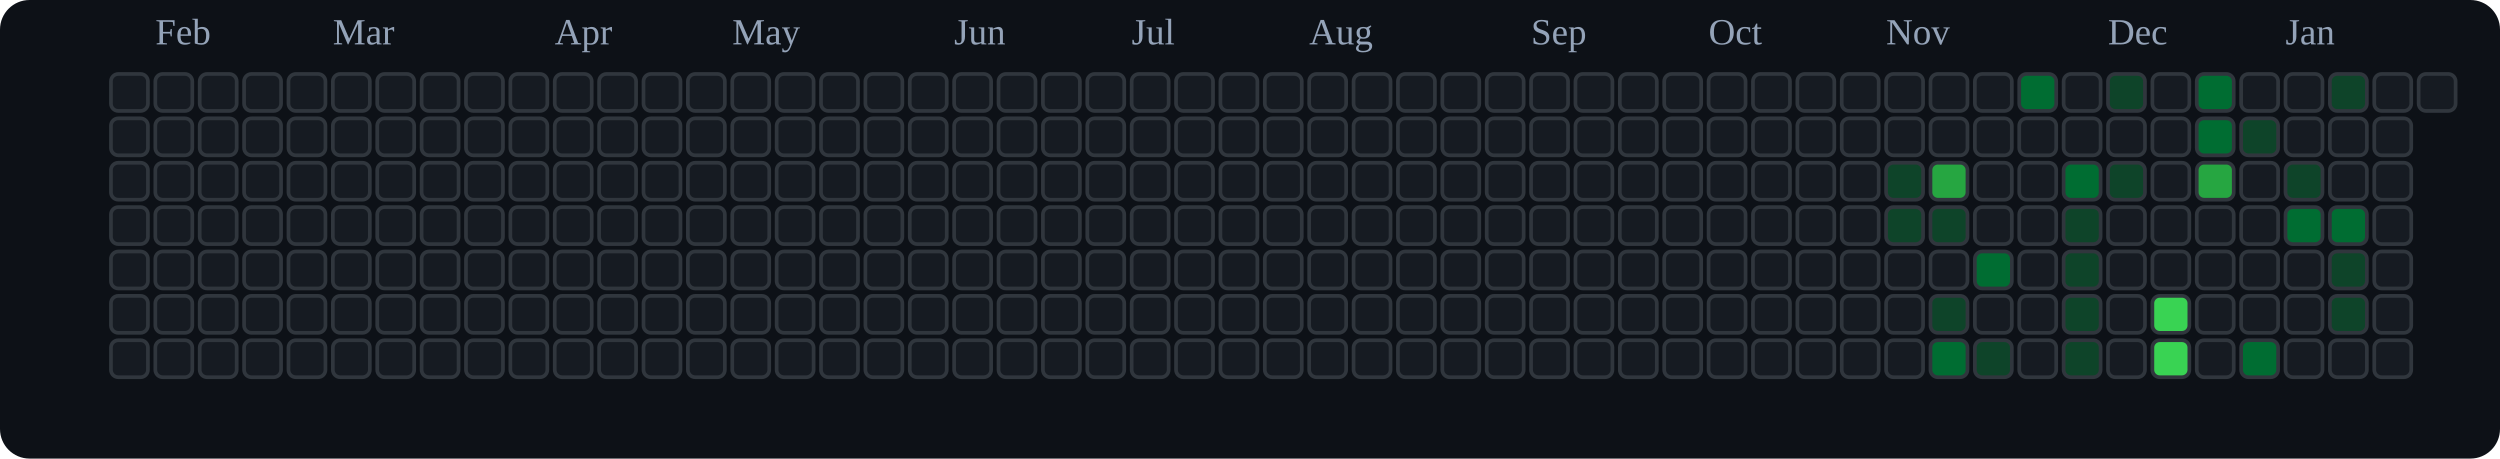
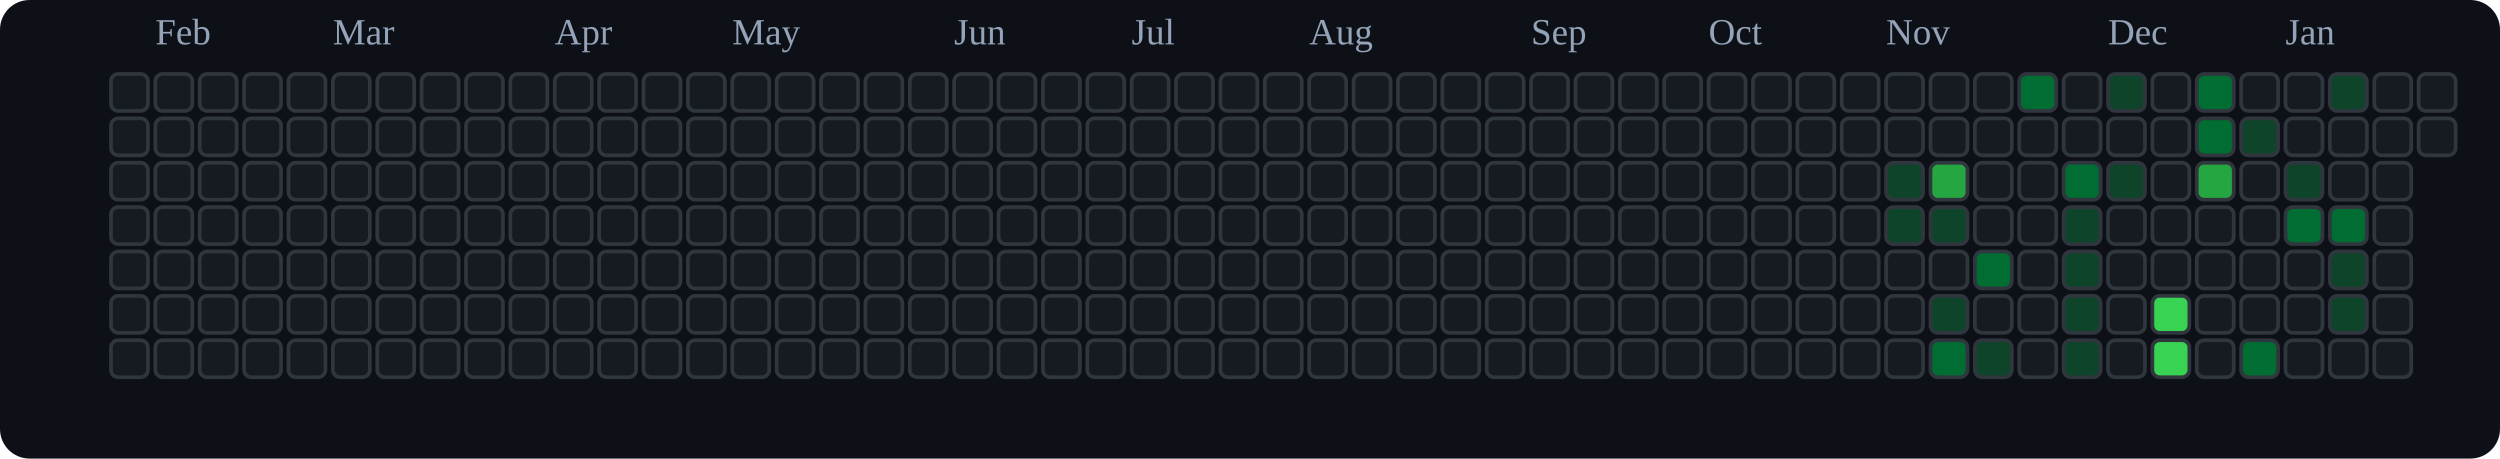
<svg xmlns="http://www.w3.org/2000/svg" viewBox="0 0 676 124" role="img" aria-label="tranhohoangvu Contributions (Dark)">
  <rect x="0" y="0" width="676" height="124" fill="#0d1117" rx="8" ry="8" />
  <text x="42" y="12" font-size="10" fill="#94a3b8">Feb</text>
  <text x="90" y="12" font-size="10" fill="#94a3b8">Mar</text>
  <text x="150" y="12" font-size="10" fill="#94a3b8">Apr</text>
  <text x="198" y="12" font-size="10" fill="#94a3b8">May</text>
  <text x="258" y="12" font-size="10" fill="#94a3b8">Jun</text>
  <text x="306" y="12" font-size="10" fill="#94a3b8">Jul</text>
  <text x="354" y="12" font-size="10" fill="#94a3b8">Aug</text>
  <text x="414" y="12" font-size="10" fill="#94a3b8">Sep</text>
  <text x="462" y="12" font-size="10" fill="#94a3b8">Oct</text>
  <text x="510" y="12" font-size="10" fill="#94a3b8">Nov</text>
  <text x="570" y="12" font-size="10" fill="#94a3b8">Dec</text>
  <text x="618" y="12" font-size="10" fill="#94a3b8">Jan</text>
  <rect x="30" y="20" width="10" height="10" rx="2" ry="2" fill="#161b22" stroke="#30363d" stroke-width="1" />
  <rect x="30" y="32" width="10" height="10" rx="2" ry="2" fill="#161b22" stroke="#30363d" stroke-width="1" />
  <rect x="30" y="44" width="10" height="10" rx="2" ry="2" fill="#161b22" stroke="#30363d" stroke-width="1" />
  <rect x="30" y="56" width="10" height="10" rx="2" ry="2" fill="#161b22" stroke="#30363d" stroke-width="1" />
  <rect x="30" y="68" width="10" height="10" rx="2" ry="2" fill="#161b22" stroke="#30363d" stroke-width="1" />
  <rect x="30" y="80" width="10" height="10" rx="2" ry="2" fill="#161b22" stroke="#30363d" stroke-width="1" />
  <rect x="30" y="92" width="10" height="10" rx="2" ry="2" fill="#161b22" stroke="#30363d" stroke-width="1" />
  <rect x="42" y="20" width="10" height="10" rx="2" ry="2" fill="#161b22" stroke="#30363d" stroke-width="1" />
  <rect x="42" y="32" width="10" height="10" rx="2" ry="2" fill="#161b22" stroke="#30363d" stroke-width="1" />
  <rect x="42" y="44" width="10" height="10" rx="2" ry="2" fill="#161b22" stroke="#30363d" stroke-width="1" />
  <rect x="42" y="56" width="10" height="10" rx="2" ry="2" fill="#161b22" stroke="#30363d" stroke-width="1" />
  <rect x="42" y="68" width="10" height="10" rx="2" ry="2" fill="#161b22" stroke="#30363d" stroke-width="1" />
  <rect x="42" y="80" width="10" height="10" rx="2" ry="2" fill="#161b22" stroke="#30363d" stroke-width="1" />
  <rect x="42" y="92" width="10" height="10" rx="2" ry="2" fill="#161b22" stroke="#30363d" stroke-width="1" />
  <rect x="54" y="20" width="10" height="10" rx="2" ry="2" fill="#161b22" stroke="#30363d" stroke-width="1" />
  <rect x="54" y="32" width="10" height="10" rx="2" ry="2" fill="#161b22" stroke="#30363d" stroke-width="1" />
  <rect x="54" y="44" width="10" height="10" rx="2" ry="2" fill="#161b22" stroke="#30363d" stroke-width="1" />
  <rect x="54" y="56" width="10" height="10" rx="2" ry="2" fill="#161b22" stroke="#30363d" stroke-width="1" />
  <rect x="54" y="68" width="10" height="10" rx="2" ry="2" fill="#161b22" stroke="#30363d" stroke-width="1" />
  <rect x="54" y="80" width="10" height="10" rx="2" ry="2" fill="#161b22" stroke="#30363d" stroke-width="1" />
  <rect x="54" y="92" width="10" height="10" rx="2" ry="2" fill="#161b22" stroke="#30363d" stroke-width="1" />
  <rect x="66" y="20" width="10" height="10" rx="2" ry="2" fill="#161b22" stroke="#30363d" stroke-width="1" />
  <rect x="66" y="32" width="10" height="10" rx="2" ry="2" fill="#161b22" stroke="#30363d" stroke-width="1" />
  <rect x="66" y="44" width="10" height="10" rx="2" ry="2" fill="#161b22" stroke="#30363d" stroke-width="1" />
  <rect x="66" y="56" width="10" height="10" rx="2" ry="2" fill="#161b22" stroke="#30363d" stroke-width="1" />
  <rect x="66" y="68" width="10" height="10" rx="2" ry="2" fill="#161b22" stroke="#30363d" stroke-width="1" />
  <rect x="66" y="80" width="10" height="10" rx="2" ry="2" fill="#161b22" stroke="#30363d" stroke-width="1" />
  <rect x="66" y="92" width="10" height="10" rx="2" ry="2" fill="#161b22" stroke="#30363d" stroke-width="1" />
  <rect x="78" y="20" width="10" height="10" rx="2" ry="2" fill="#161b22" stroke="#30363d" stroke-width="1" />
  <rect x="78" y="32" width="10" height="10" rx="2" ry="2" fill="#161b22" stroke="#30363d" stroke-width="1" />
  <rect x="78" y="44" width="10" height="10" rx="2" ry="2" fill="#161b22" stroke="#30363d" stroke-width="1" />
  <rect x="78" y="56" width="10" height="10" rx="2" ry="2" fill="#161b22" stroke="#30363d" stroke-width="1" />
  <rect x="78" y="68" width="10" height="10" rx="2" ry="2" fill="#161b22" stroke="#30363d" stroke-width="1" />
  <rect x="78" y="80" width="10" height="10" rx="2" ry="2" fill="#161b22" stroke="#30363d" stroke-width="1" />
  <rect x="78" y="92" width="10" height="10" rx="2" ry="2" fill="#161b22" stroke="#30363d" stroke-width="1" />
  <rect x="90" y="20" width="10" height="10" rx="2" ry="2" fill="#161b22" stroke="#30363d" stroke-width="1" />
  <rect x="90" y="32" width="10" height="10" rx="2" ry="2" fill="#161b22" stroke="#30363d" stroke-width="1" />
  <rect x="90" y="44" width="10" height="10" rx="2" ry="2" fill="#161b22" stroke="#30363d" stroke-width="1" />
  <rect x="90" y="56" width="10" height="10" rx="2" ry="2" fill="#161b22" stroke="#30363d" stroke-width="1" />
  <rect x="90" y="68" width="10" height="10" rx="2" ry="2" fill="#161b22" stroke="#30363d" stroke-width="1" />
  <rect x="90" y="80" width="10" height="10" rx="2" ry="2" fill="#161b22" stroke="#30363d" stroke-width="1" />
  <rect x="90" y="92" width="10" height="10" rx="2" ry="2" fill="#161b22" stroke="#30363d" stroke-width="1" />
  <rect x="102" y="20" width="10" height="10" rx="2" ry="2" fill="#161b22" stroke="#30363d" stroke-width="1" />
  <rect x="102" y="32" width="10" height="10" rx="2" ry="2" fill="#161b22" stroke="#30363d" stroke-width="1" />
  <rect x="102" y="44" width="10" height="10" rx="2" ry="2" fill="#161b22" stroke="#30363d" stroke-width="1" />
  <rect x="102" y="56" width="10" height="10" rx="2" ry="2" fill="#161b22" stroke="#30363d" stroke-width="1" />
  <rect x="102" y="68" width="10" height="10" rx="2" ry="2" fill="#161b22" stroke="#30363d" stroke-width="1" />
  <rect x="102" y="80" width="10" height="10" rx="2" ry="2" fill="#161b22" stroke="#30363d" stroke-width="1" />
  <rect x="102" y="92" width="10" height="10" rx="2" ry="2" fill="#161b22" stroke="#30363d" stroke-width="1" />
  <rect x="114" y="20" width="10" height="10" rx="2" ry="2" fill="#161b22" stroke="#30363d" stroke-width="1" />
  <rect x="114" y="32" width="10" height="10" rx="2" ry="2" fill="#161b22" stroke="#30363d" stroke-width="1" />
  <rect x="114" y="44" width="10" height="10" rx="2" ry="2" fill="#161b22" stroke="#30363d" stroke-width="1" />
  <rect x="114" y="56" width="10" height="10" rx="2" ry="2" fill="#161b22" stroke="#30363d" stroke-width="1" />
  <rect x="114" y="68" width="10" height="10" rx="2" ry="2" fill="#161b22" stroke="#30363d" stroke-width="1" />
  <rect x="114" y="80" width="10" height="10" rx="2" ry="2" fill="#161b22" stroke="#30363d" stroke-width="1" />
  <rect x="114" y="92" width="10" height="10" rx="2" ry="2" fill="#161b22" stroke="#30363d" stroke-width="1" />
  <rect x="126" y="20" width="10" height="10" rx="2" ry="2" fill="#161b22" stroke="#30363d" stroke-width="1" />
  <rect x="126" y="32" width="10" height="10" rx="2" ry="2" fill="#161b22" stroke="#30363d" stroke-width="1" />
  <rect x="126" y="44" width="10" height="10" rx="2" ry="2" fill="#161b22" stroke="#30363d" stroke-width="1" />
  <rect x="126" y="56" width="10" height="10" rx="2" ry="2" fill="#161b22" stroke="#30363d" stroke-width="1" />
  <rect x="126" y="68" width="10" height="10" rx="2" ry="2" fill="#161b22" stroke="#30363d" stroke-width="1" />
  <rect x="126" y="80" width="10" height="10" rx="2" ry="2" fill="#161b22" stroke="#30363d" stroke-width="1" />
  <rect x="126" y="92" width="10" height="10" rx="2" ry="2" fill="#161b22" stroke="#30363d" stroke-width="1" />
  <rect x="138" y="20" width="10" height="10" rx="2" ry="2" fill="#161b22" stroke="#30363d" stroke-width="1" />
  <rect x="138" y="32" width="10" height="10" rx="2" ry="2" fill="#161b22" stroke="#30363d" stroke-width="1" />
  <rect x="138" y="44" width="10" height="10" rx="2" ry="2" fill="#161b22" stroke="#30363d" stroke-width="1" />
  <rect x="138" y="56" width="10" height="10" rx="2" ry="2" fill="#161b22" stroke="#30363d" stroke-width="1" />
  <rect x="138" y="68" width="10" height="10" rx="2" ry="2" fill="#161b22" stroke="#30363d" stroke-width="1" />
  <rect x="138" y="80" width="10" height="10" rx="2" ry="2" fill="#161b22" stroke="#30363d" stroke-width="1" />
  <rect x="138" y="92" width="10" height="10" rx="2" ry="2" fill="#161b22" stroke="#30363d" stroke-width="1" />
  <rect x="150" y="20" width="10" height="10" rx="2" ry="2" fill="#161b22" stroke="#30363d" stroke-width="1" />
  <rect x="150" y="32" width="10" height="10" rx="2" ry="2" fill="#161b22" stroke="#30363d" stroke-width="1" />
  <rect x="150" y="44" width="10" height="10" rx="2" ry="2" fill="#161b22" stroke="#30363d" stroke-width="1" />
  <rect x="150" y="56" width="10" height="10" rx="2" ry="2" fill="#161b22" stroke="#30363d" stroke-width="1" />
  <rect x="150" y="68" width="10" height="10" rx="2" ry="2" fill="#161b22" stroke="#30363d" stroke-width="1" />
  <rect x="150" y="80" width="10" height="10" rx="2" ry="2" fill="#161b22" stroke="#30363d" stroke-width="1" />
  <rect x="150" y="92" width="10" height="10" rx="2" ry="2" fill="#161b22" stroke="#30363d" stroke-width="1" />
  <rect x="162" y="20" width="10" height="10" rx="2" ry="2" fill="#161b22" stroke="#30363d" stroke-width="1" />
  <rect x="162" y="32" width="10" height="10" rx="2" ry="2" fill="#161b22" stroke="#30363d" stroke-width="1" />
  <rect x="162" y="44" width="10" height="10" rx="2" ry="2" fill="#161b22" stroke="#30363d" stroke-width="1" />
  <rect x="162" y="56" width="10" height="10" rx="2" ry="2" fill="#161b22" stroke="#30363d" stroke-width="1" />
  <rect x="162" y="68" width="10" height="10" rx="2" ry="2" fill="#161b22" stroke="#30363d" stroke-width="1" />
  <rect x="162" y="80" width="10" height="10" rx="2" ry="2" fill="#161b22" stroke="#30363d" stroke-width="1" />
  <rect x="162" y="92" width="10" height="10" rx="2" ry="2" fill="#161b22" stroke="#30363d" stroke-width="1" />
  <rect x="174" y="20" width="10" height="10" rx="2" ry="2" fill="#161b22" stroke="#30363d" stroke-width="1" />
  <rect x="174" y="32" width="10" height="10" rx="2" ry="2" fill="#161b22" stroke="#30363d" stroke-width="1" />
  <rect x="174" y="44" width="10" height="10" rx="2" ry="2" fill="#161b22" stroke="#30363d" stroke-width="1" />
  <rect x="174" y="56" width="10" height="10" rx="2" ry="2" fill="#161b22" stroke="#30363d" stroke-width="1" />
  <rect x="174" y="68" width="10" height="10" rx="2" ry="2" fill="#161b22" stroke="#30363d" stroke-width="1" />
  <rect x="174" y="80" width="10" height="10" rx="2" ry="2" fill="#161b22" stroke="#30363d" stroke-width="1" />
  <rect x="174" y="92" width="10" height="10" rx="2" ry="2" fill="#161b22" stroke="#30363d" stroke-width="1" />
  <rect x="186" y="20" width="10" height="10" rx="2" ry="2" fill="#161b22" stroke="#30363d" stroke-width="1" />
  <rect x="186" y="32" width="10" height="10" rx="2" ry="2" fill="#161b22" stroke="#30363d" stroke-width="1" />
  <rect x="186" y="44" width="10" height="10" rx="2" ry="2" fill="#161b22" stroke="#30363d" stroke-width="1" />
  <rect x="186" y="56" width="10" height="10" rx="2" ry="2" fill="#161b22" stroke="#30363d" stroke-width="1" />
  <rect x="186" y="68" width="10" height="10" rx="2" ry="2" fill="#161b22" stroke="#30363d" stroke-width="1" />
  <rect x="186" y="80" width="10" height="10" rx="2" ry="2" fill="#161b22" stroke="#30363d" stroke-width="1" />
  <rect x="186" y="92" width="10" height="10" rx="2" ry="2" fill="#161b22" stroke="#30363d" stroke-width="1" />
  <rect x="198" y="20" width="10" height="10" rx="2" ry="2" fill="#161b22" stroke="#30363d" stroke-width="1" />
  <rect x="198" y="32" width="10" height="10" rx="2" ry="2" fill="#161b22" stroke="#30363d" stroke-width="1" />
  <rect x="198" y="44" width="10" height="10" rx="2" ry="2" fill="#161b22" stroke="#30363d" stroke-width="1" />
  <rect x="198" y="56" width="10" height="10" rx="2" ry="2" fill="#161b22" stroke="#30363d" stroke-width="1" />
  <rect x="198" y="68" width="10" height="10" rx="2" ry="2" fill="#161b22" stroke="#30363d" stroke-width="1" />
  <rect x="198" y="80" width="10" height="10" rx="2" ry="2" fill="#161b22" stroke="#30363d" stroke-width="1" />
  <rect x="198" y="92" width="10" height="10" rx="2" ry="2" fill="#161b22" stroke="#30363d" stroke-width="1" />
  <rect x="210" y="20" width="10" height="10" rx="2" ry="2" fill="#161b22" stroke="#30363d" stroke-width="1" />
  <rect x="210" y="32" width="10" height="10" rx="2" ry="2" fill="#161b22" stroke="#30363d" stroke-width="1" />
  <rect x="210" y="44" width="10" height="10" rx="2" ry="2" fill="#161b22" stroke="#30363d" stroke-width="1" />
  <rect x="210" y="56" width="10" height="10" rx="2" ry="2" fill="#161b22" stroke="#30363d" stroke-width="1" />
  <rect x="210" y="68" width="10" height="10" rx="2" ry="2" fill="#161b22" stroke="#30363d" stroke-width="1" />
  <rect x="210" y="80" width="10" height="10" rx="2" ry="2" fill="#161b22" stroke="#30363d" stroke-width="1" />
  <rect x="210" y="92" width="10" height="10" rx="2" ry="2" fill="#161b22" stroke="#30363d" stroke-width="1" />
  <rect x="222" y="20" width="10" height="10" rx="2" ry="2" fill="#161b22" stroke="#30363d" stroke-width="1" />
  <rect x="222" y="32" width="10" height="10" rx="2" ry="2" fill="#161b22" stroke="#30363d" stroke-width="1" />
  <rect x="222" y="44" width="10" height="10" rx="2" ry="2" fill="#161b22" stroke="#30363d" stroke-width="1" />
  <rect x="222" y="56" width="10" height="10" rx="2" ry="2" fill="#161b22" stroke="#30363d" stroke-width="1" />
  <rect x="222" y="68" width="10" height="10" rx="2" ry="2" fill="#161b22" stroke="#30363d" stroke-width="1" />
  <rect x="222" y="80" width="10" height="10" rx="2" ry="2" fill="#161b22" stroke="#30363d" stroke-width="1" />
  <rect x="222" y="92" width="10" height="10" rx="2" ry="2" fill="#161b22" stroke="#30363d" stroke-width="1" />
  <rect x="234" y="20" width="10" height="10" rx="2" ry="2" fill="#161b22" stroke="#30363d" stroke-width="1" />
  <rect x="234" y="32" width="10" height="10" rx="2" ry="2" fill="#161b22" stroke="#30363d" stroke-width="1" />
  <rect x="234" y="44" width="10" height="10" rx="2" ry="2" fill="#161b22" stroke="#30363d" stroke-width="1" />
  <rect x="234" y="56" width="10" height="10" rx="2" ry="2" fill="#161b22" stroke="#30363d" stroke-width="1" />
  <rect x="234" y="68" width="10" height="10" rx="2" ry="2" fill="#161b22" stroke="#30363d" stroke-width="1" />
  <rect x="234" y="80" width="10" height="10" rx="2" ry="2" fill="#161b22" stroke="#30363d" stroke-width="1" />
  <rect x="234" y="92" width="10" height="10" rx="2" ry="2" fill="#161b22" stroke="#30363d" stroke-width="1" />
  <rect x="246" y="20" width="10" height="10" rx="2" ry="2" fill="#161b22" stroke="#30363d" stroke-width="1" />
  <rect x="246" y="32" width="10" height="10" rx="2" ry="2" fill="#161b22" stroke="#30363d" stroke-width="1" />
  <rect x="246" y="44" width="10" height="10" rx="2" ry="2" fill="#161b22" stroke="#30363d" stroke-width="1" />
  <rect x="246" y="56" width="10" height="10" rx="2" ry="2" fill="#161b22" stroke="#30363d" stroke-width="1" />
  <rect x="246" y="68" width="10" height="10" rx="2" ry="2" fill="#161b22" stroke="#30363d" stroke-width="1" />
  <rect x="246" y="80" width="10" height="10" rx="2" ry="2" fill="#161b22" stroke="#30363d" stroke-width="1" />
  <rect x="246" y="92" width="10" height="10" rx="2" ry="2" fill="#161b22" stroke="#30363d" stroke-width="1" />
  <rect x="258" y="20" width="10" height="10" rx="2" ry="2" fill="#161b22" stroke="#30363d" stroke-width="1" />
  <rect x="258" y="32" width="10" height="10" rx="2" ry="2" fill="#161b22" stroke="#30363d" stroke-width="1" />
  <rect x="258" y="44" width="10" height="10" rx="2" ry="2" fill="#161b22" stroke="#30363d" stroke-width="1" />
  <rect x="258" y="56" width="10" height="10" rx="2" ry="2" fill="#161b22" stroke="#30363d" stroke-width="1" />
  <rect x="258" y="68" width="10" height="10" rx="2" ry="2" fill="#161b22" stroke="#30363d" stroke-width="1" />
  <rect x="258" y="80" width="10" height="10" rx="2" ry="2" fill="#161b22" stroke="#30363d" stroke-width="1" />
  <rect x="258" y="92" width="10" height="10" rx="2" ry="2" fill="#161b22" stroke="#30363d" stroke-width="1" />
  <rect x="270" y="20" width="10" height="10" rx="2" ry="2" fill="#161b22" stroke="#30363d" stroke-width="1" />
  <rect x="270" y="32" width="10" height="10" rx="2" ry="2" fill="#161b22" stroke="#30363d" stroke-width="1" />
  <rect x="270" y="44" width="10" height="10" rx="2" ry="2" fill="#161b22" stroke="#30363d" stroke-width="1" />
  <rect x="270" y="56" width="10" height="10" rx="2" ry="2" fill="#161b22" stroke="#30363d" stroke-width="1" />
  <rect x="270" y="68" width="10" height="10" rx="2" ry="2" fill="#161b22" stroke="#30363d" stroke-width="1" />
  <rect x="270" y="80" width="10" height="10" rx="2" ry="2" fill="#161b22" stroke="#30363d" stroke-width="1" />
  <rect x="270" y="92" width="10" height="10" rx="2" ry="2" fill="#161b22" stroke="#30363d" stroke-width="1" />
  <rect x="282" y="20" width="10" height="10" rx="2" ry="2" fill="#161b22" stroke="#30363d" stroke-width="1" />
  <rect x="282" y="32" width="10" height="10" rx="2" ry="2" fill="#161b22" stroke="#30363d" stroke-width="1" />
  <rect x="282" y="44" width="10" height="10" rx="2" ry="2" fill="#161b22" stroke="#30363d" stroke-width="1" />
  <rect x="282" y="56" width="10" height="10" rx="2" ry="2" fill="#161b22" stroke="#30363d" stroke-width="1" />
  <rect x="282" y="68" width="10" height="10" rx="2" ry="2" fill="#161b22" stroke="#30363d" stroke-width="1" />
  <rect x="282" y="80" width="10" height="10" rx="2" ry="2" fill="#161b22" stroke="#30363d" stroke-width="1" />
  <rect x="282" y="92" width="10" height="10" rx="2" ry="2" fill="#161b22" stroke="#30363d" stroke-width="1" />
  <rect x="294" y="20" width="10" height="10" rx="2" ry="2" fill="#161b22" stroke="#30363d" stroke-width="1" />
  <rect x="294" y="32" width="10" height="10" rx="2" ry="2" fill="#161b22" stroke="#30363d" stroke-width="1" />
  <rect x="294" y="44" width="10" height="10" rx="2" ry="2" fill="#161b22" stroke="#30363d" stroke-width="1" />
  <rect x="294" y="56" width="10" height="10" rx="2" ry="2" fill="#161b22" stroke="#30363d" stroke-width="1" />
  <rect x="294" y="68" width="10" height="10" rx="2" ry="2" fill="#161b22" stroke="#30363d" stroke-width="1" />
  <rect x="294" y="80" width="10" height="10" rx="2" ry="2" fill="#161b22" stroke="#30363d" stroke-width="1" />
  <rect x="294" y="92" width="10" height="10" rx="2" ry="2" fill="#161b22" stroke="#30363d" stroke-width="1" />
  <rect x="306" y="20" width="10" height="10" rx="2" ry="2" fill="#161b22" stroke="#30363d" stroke-width="1" />
  <rect x="306" y="32" width="10" height="10" rx="2" ry="2" fill="#161b22" stroke="#30363d" stroke-width="1" />
  <rect x="306" y="44" width="10" height="10" rx="2" ry="2" fill="#161b22" stroke="#30363d" stroke-width="1" />
  <rect x="306" y="56" width="10" height="10" rx="2" ry="2" fill="#161b22" stroke="#30363d" stroke-width="1" />
  <rect x="306" y="68" width="10" height="10" rx="2" ry="2" fill="#161b22" stroke="#30363d" stroke-width="1" />
  <rect x="306" y="80" width="10" height="10" rx="2" ry="2" fill="#161b22" stroke="#30363d" stroke-width="1" />
  <rect x="306" y="92" width="10" height="10" rx="2" ry="2" fill="#161b22" stroke="#30363d" stroke-width="1" />
  <rect x="318" y="20" width="10" height="10" rx="2" ry="2" fill="#161b22" stroke="#30363d" stroke-width="1" />
  <rect x="318" y="32" width="10" height="10" rx="2" ry="2" fill="#161b22" stroke="#30363d" stroke-width="1" />
  <rect x="318" y="44" width="10" height="10" rx="2" ry="2" fill="#161b22" stroke="#30363d" stroke-width="1" />
  <rect x="318" y="56" width="10" height="10" rx="2" ry="2" fill="#161b22" stroke="#30363d" stroke-width="1" />
  <rect x="318" y="68" width="10" height="10" rx="2" ry="2" fill="#161b22" stroke="#30363d" stroke-width="1" />
  <rect x="318" y="80" width="10" height="10" rx="2" ry="2" fill="#161b22" stroke="#30363d" stroke-width="1" />
  <rect x="318" y="92" width="10" height="10" rx="2" ry="2" fill="#161b22" stroke="#30363d" stroke-width="1" />
  <rect x="330" y="20" width="10" height="10" rx="2" ry="2" fill="#161b22" stroke="#30363d" stroke-width="1" />
  <rect x="330" y="32" width="10" height="10" rx="2" ry="2" fill="#161b22" stroke="#30363d" stroke-width="1" />
  <rect x="330" y="44" width="10" height="10" rx="2" ry="2" fill="#161b22" stroke="#30363d" stroke-width="1" />
  <rect x="330" y="56" width="10" height="10" rx="2" ry="2" fill="#161b22" stroke="#30363d" stroke-width="1" />
  <rect x="330" y="68" width="10" height="10" rx="2" ry="2" fill="#161b22" stroke="#30363d" stroke-width="1" />
  <rect x="330" y="80" width="10" height="10" rx="2" ry="2" fill="#161b22" stroke="#30363d" stroke-width="1" />
  <rect x="330" y="92" width="10" height="10" rx="2" ry="2" fill="#161b22" stroke="#30363d" stroke-width="1" />
  <rect x="342" y="20" width="10" height="10" rx="2" ry="2" fill="#161b22" stroke="#30363d" stroke-width="1" />
  <rect x="342" y="32" width="10" height="10" rx="2" ry="2" fill="#161b22" stroke="#30363d" stroke-width="1" />
  <rect x="342" y="44" width="10" height="10" rx="2" ry="2" fill="#161b22" stroke="#30363d" stroke-width="1" />
  <rect x="342" y="56" width="10" height="10" rx="2" ry="2" fill="#161b22" stroke="#30363d" stroke-width="1" />
  <rect x="342" y="68" width="10" height="10" rx="2" ry="2" fill="#161b22" stroke="#30363d" stroke-width="1" />
  <rect x="342" y="80" width="10" height="10" rx="2" ry="2" fill="#161b22" stroke="#30363d" stroke-width="1" />
  <rect x="342" y="92" width="10" height="10" rx="2" ry="2" fill="#161b22" stroke="#30363d" stroke-width="1" />
  <rect x="354" y="20" width="10" height="10" rx="2" ry="2" fill="#161b22" stroke="#30363d" stroke-width="1" />
  <rect x="354" y="32" width="10" height="10" rx="2" ry="2" fill="#161b22" stroke="#30363d" stroke-width="1" />
  <rect x="354" y="44" width="10" height="10" rx="2" ry="2" fill="#161b22" stroke="#30363d" stroke-width="1" />
  <rect x="354" y="56" width="10" height="10" rx="2" ry="2" fill="#161b22" stroke="#30363d" stroke-width="1" />
  <rect x="354" y="68" width="10" height="10" rx="2" ry="2" fill="#161b22" stroke="#30363d" stroke-width="1" />
  <rect x="354" y="80" width="10" height="10" rx="2" ry="2" fill="#161b22" stroke="#30363d" stroke-width="1" />
  <rect x="354" y="92" width="10" height="10" rx="2" ry="2" fill="#161b22" stroke="#30363d" stroke-width="1" />
  <rect x="366" y="20" width="10" height="10" rx="2" ry="2" fill="#161b22" stroke="#30363d" stroke-width="1" />
  <rect x="366" y="32" width="10" height="10" rx="2" ry="2" fill="#161b22" stroke="#30363d" stroke-width="1" />
  <rect x="366" y="44" width="10" height="10" rx="2" ry="2" fill="#161b22" stroke="#30363d" stroke-width="1" />
  <rect x="366" y="56" width="10" height="10" rx="2" ry="2" fill="#161b22" stroke="#30363d" stroke-width="1" />
  <rect x="366" y="68" width="10" height="10" rx="2" ry="2" fill="#161b22" stroke="#30363d" stroke-width="1" />
  <rect x="366" y="80" width="10" height="10" rx="2" ry="2" fill="#161b22" stroke="#30363d" stroke-width="1" />
  <rect x="366" y="92" width="10" height="10" rx="2" ry="2" fill="#161b22" stroke="#30363d" stroke-width="1" />
  <rect x="378" y="20" width="10" height="10" rx="2" ry="2" fill="#161b22" stroke="#30363d" stroke-width="1" />
  <rect x="378" y="32" width="10" height="10" rx="2" ry="2" fill="#161b22" stroke="#30363d" stroke-width="1" />
  <rect x="378" y="44" width="10" height="10" rx="2" ry="2" fill="#161b22" stroke="#30363d" stroke-width="1" />
  <rect x="378" y="56" width="10" height="10" rx="2" ry="2" fill="#161b22" stroke="#30363d" stroke-width="1" />
  <rect x="378" y="68" width="10" height="10" rx="2" ry="2" fill="#161b22" stroke="#30363d" stroke-width="1" />
  <rect x="378" y="80" width="10" height="10" rx="2" ry="2" fill="#161b22" stroke="#30363d" stroke-width="1" />
  <rect x="378" y="92" width="10" height="10" rx="2" ry="2" fill="#161b22" stroke="#30363d" stroke-width="1" />
  <rect x="390" y="20" width="10" height="10" rx="2" ry="2" fill="#161b22" stroke="#30363d" stroke-width="1" />
  <rect x="390" y="32" width="10" height="10" rx="2" ry="2" fill="#161b22" stroke="#30363d" stroke-width="1" />
  <rect x="390" y="44" width="10" height="10" rx="2" ry="2" fill="#161b22" stroke="#30363d" stroke-width="1" />
  <rect x="390" y="56" width="10" height="10" rx="2" ry="2" fill="#161b22" stroke="#30363d" stroke-width="1" />
  <rect x="390" y="68" width="10" height="10" rx="2" ry="2" fill="#161b22" stroke="#30363d" stroke-width="1" />
  <rect x="390" y="80" width="10" height="10" rx="2" ry="2" fill="#161b22" stroke="#30363d" stroke-width="1" />
  <rect x="390" y="92" width="10" height="10" rx="2" ry="2" fill="#161b22" stroke="#30363d" stroke-width="1" />
  <rect x="402" y="20" width="10" height="10" rx="2" ry="2" fill="#161b22" stroke="#30363d" stroke-width="1" />
  <rect x="402" y="32" width="10" height="10" rx="2" ry="2" fill="#161b22" stroke="#30363d" stroke-width="1" />
  <rect x="402" y="44" width="10" height="10" rx="2" ry="2" fill="#161b22" stroke="#30363d" stroke-width="1" />
  <rect x="402" y="56" width="10" height="10" rx="2" ry="2" fill="#161b22" stroke="#30363d" stroke-width="1" />
  <rect x="402" y="68" width="10" height="10" rx="2" ry="2" fill="#161b22" stroke="#30363d" stroke-width="1" />
  <rect x="402" y="80" width="10" height="10" rx="2" ry="2" fill="#161b22" stroke="#30363d" stroke-width="1" />
  <rect x="402" y="92" width="10" height="10" rx="2" ry="2" fill="#161b22" stroke="#30363d" stroke-width="1" />
  <rect x="414" y="20" width="10" height="10" rx="2" ry="2" fill="#161b22" stroke="#30363d" stroke-width="1" />
  <rect x="414" y="32" width="10" height="10" rx="2" ry="2" fill="#161b22" stroke="#30363d" stroke-width="1" />
  <rect x="414" y="44" width="10" height="10" rx="2" ry="2" fill="#161b22" stroke="#30363d" stroke-width="1" />
  <rect x="414" y="56" width="10" height="10" rx="2" ry="2" fill="#161b22" stroke="#30363d" stroke-width="1" />
  <rect x="414" y="68" width="10" height="10" rx="2" ry="2" fill="#161b22" stroke="#30363d" stroke-width="1" />
  <rect x="414" y="80" width="10" height="10" rx="2" ry="2" fill="#161b22" stroke="#30363d" stroke-width="1" />
  <rect x="414" y="92" width="10" height="10" rx="2" ry="2" fill="#161b22" stroke="#30363d" stroke-width="1" />
  <rect x="426" y="20" width="10" height="10" rx="2" ry="2" fill="#161b22" stroke="#30363d" stroke-width="1" />
  <rect x="426" y="32" width="10" height="10" rx="2" ry="2" fill="#161b22" stroke="#30363d" stroke-width="1" />
  <rect x="426" y="44" width="10" height="10" rx="2" ry="2" fill="#161b22" stroke="#30363d" stroke-width="1" />
  <rect x="426" y="56" width="10" height="10" rx="2" ry="2" fill="#161b22" stroke="#30363d" stroke-width="1" />
  <rect x="426" y="68" width="10" height="10" rx="2" ry="2" fill="#161b22" stroke="#30363d" stroke-width="1" />
  <rect x="426" y="80" width="10" height="10" rx="2" ry="2" fill="#161b22" stroke="#30363d" stroke-width="1" />
  <rect x="426" y="92" width="10" height="10" rx="2" ry="2" fill="#161b22" stroke="#30363d" stroke-width="1" />
  <rect x="438" y="20" width="10" height="10" rx="2" ry="2" fill="#161b22" stroke="#30363d" stroke-width="1" />
  <rect x="438" y="32" width="10" height="10" rx="2" ry="2" fill="#161b22" stroke="#30363d" stroke-width="1" />
  <rect x="438" y="44" width="10" height="10" rx="2" ry="2" fill="#161b22" stroke="#30363d" stroke-width="1" />
  <rect x="438" y="56" width="10" height="10" rx="2" ry="2" fill="#161b22" stroke="#30363d" stroke-width="1" />
  <rect x="438" y="68" width="10" height="10" rx="2" ry="2" fill="#161b22" stroke="#30363d" stroke-width="1" />
  <rect x="438" y="80" width="10" height="10" rx="2" ry="2" fill="#161b22" stroke="#30363d" stroke-width="1" />
  <rect x="438" y="92" width="10" height="10" rx="2" ry="2" fill="#161b22" stroke="#30363d" stroke-width="1" />
  <rect x="450" y="20" width="10" height="10" rx="2" ry="2" fill="#161b22" stroke="#30363d" stroke-width="1" />
  <rect x="450" y="32" width="10" height="10" rx="2" ry="2" fill="#161b22" stroke="#30363d" stroke-width="1" />
  <rect x="450" y="44" width="10" height="10" rx="2" ry="2" fill="#161b22" stroke="#30363d" stroke-width="1" />
  <rect x="450" y="56" width="10" height="10" rx="2" ry="2" fill="#161b22" stroke="#30363d" stroke-width="1" />
  <rect x="450" y="68" width="10" height="10" rx="2" ry="2" fill="#161b22" stroke="#30363d" stroke-width="1" />
  <rect x="450" y="80" width="10" height="10" rx="2" ry="2" fill="#161b22" stroke="#30363d" stroke-width="1" />
  <rect x="450" y="92" width="10" height="10" rx="2" ry="2" fill="#161b22" stroke="#30363d" stroke-width="1" />
  <rect x="462" y="20" width="10" height="10" rx="2" ry="2" fill="#161b22" stroke="#30363d" stroke-width="1" />
  <rect x="462" y="32" width="10" height="10" rx="2" ry="2" fill="#161b22" stroke="#30363d" stroke-width="1" />
  <rect x="462" y="44" width="10" height="10" rx="2" ry="2" fill="#161b22" stroke="#30363d" stroke-width="1" />
  <rect x="462" y="56" width="10" height="10" rx="2" ry="2" fill="#161b22" stroke="#30363d" stroke-width="1" />
  <rect x="462" y="68" width="10" height="10" rx="2" ry="2" fill="#161b22" stroke="#30363d" stroke-width="1" />
  <rect x="462" y="80" width="10" height="10" rx="2" ry="2" fill="#161b22" stroke="#30363d" stroke-width="1" />
  <rect x="462" y="92" width="10" height="10" rx="2" ry="2" fill="#161b22" stroke="#30363d" stroke-width="1" />
  <rect x="474" y="20" width="10" height="10" rx="2" ry="2" fill="#161b22" stroke="#30363d" stroke-width="1" />
  <rect x="474" y="32" width="10" height="10" rx="2" ry="2" fill="#161b22" stroke="#30363d" stroke-width="1" />
  <rect x="474" y="44" width="10" height="10" rx="2" ry="2" fill="#161b22" stroke="#30363d" stroke-width="1" />
  <rect x="474" y="56" width="10" height="10" rx="2" ry="2" fill="#161b22" stroke="#30363d" stroke-width="1" />
  <rect x="474" y="68" width="10" height="10" rx="2" ry="2" fill="#161b22" stroke="#30363d" stroke-width="1" />
  <rect x="474" y="80" width="10" height="10" rx="2" ry="2" fill="#161b22" stroke="#30363d" stroke-width="1" />
  <rect x="474" y="92" width="10" height="10" rx="2" ry="2" fill="#161b22" stroke="#30363d" stroke-width="1" />
  <rect x="486" y="20" width="10" height="10" rx="2" ry="2" fill="#161b22" stroke="#30363d" stroke-width="1" />
  <rect x="486" y="32" width="10" height="10" rx="2" ry="2" fill="#161b22" stroke="#30363d" stroke-width="1" />
  <rect x="486" y="44" width="10" height="10" rx="2" ry="2" fill="#161b22" stroke="#30363d" stroke-width="1" />
  <rect x="486" y="56" width="10" height="10" rx="2" ry="2" fill="#161b22" stroke="#30363d" stroke-width="1" />
  <rect x="486" y="68" width="10" height="10" rx="2" ry="2" fill="#161b22" stroke="#30363d" stroke-width="1" />
  <rect x="486" y="80" width="10" height="10" rx="2" ry="2" fill="#161b22" stroke="#30363d" stroke-width="1" />
  <rect x="486" y="92" width="10" height="10" rx="2" ry="2" fill="#161b22" stroke="#30363d" stroke-width="1" />
  <rect x="498" y="20" width="10" height="10" rx="2" ry="2" fill="#161b22" stroke="#30363d" stroke-width="1" />
  <rect x="498" y="32" width="10" height="10" rx="2" ry="2" fill="#161b22" stroke="#30363d" stroke-width="1" />
  <rect x="498" y="44" width="10" height="10" rx="2" ry="2" fill="#161b22" stroke="#30363d" stroke-width="1" />
  <rect x="498" y="56" width="10" height="10" rx="2" ry="2" fill="#161b22" stroke="#30363d" stroke-width="1" />
  <rect x="498" y="68" width="10" height="10" rx="2" ry="2" fill="#161b22" stroke="#30363d" stroke-width="1" />
  <rect x="498" y="80" width="10" height="10" rx="2" ry="2" fill="#161b22" stroke="#30363d" stroke-width="1" />
  <rect x="498" y="92" width="10" height="10" rx="2" ry="2" fill="#161b22" stroke="#30363d" stroke-width="1" />
  <rect x="510" y="20" width="10" height="10" rx="2" ry="2" fill="#161b22" stroke="#30363d" stroke-width="1" />
  <rect x="510" y="32" width="10" height="10" rx="2" ry="2" fill="#161b22" stroke="#30363d" stroke-width="1" />
  <rect x="510" y="44" width="10" height="10" rx="2" ry="2" fill="#0e4429" stroke="#30363d" stroke-width="1" />
  <rect x="510" y="56" width="10" height="10" rx="2" ry="2" fill="#0e4429" stroke="#30363d" stroke-width="1" />
  <rect x="510" y="68" width="10" height="10" rx="2" ry="2" fill="#161b22" stroke="#30363d" stroke-width="1" />
  <rect x="510" y="80" width="10" height="10" rx="2" ry="2" fill="#161b22" stroke="#30363d" stroke-width="1" />
  <rect x="510" y="92" width="10" height="10" rx="2" ry="2" fill="#161b22" stroke="#30363d" stroke-width="1" />
  <rect x="522" y="20" width="10" height="10" rx="2" ry="2" fill="#161b22" stroke="#30363d" stroke-width="1" />
  <rect x="522" y="32" width="10" height="10" rx="2" ry="2" fill="#161b22" stroke="#30363d" stroke-width="1" />
  <rect x="522" y="44" width="10" height="10" rx="2" ry="2" fill="#26a641" stroke="#30363d" stroke-width="1" />
  <rect x="522" y="56" width="10" height="10" rx="2" ry="2" fill="#0e4429" stroke="#30363d" stroke-width="1" />
  <rect x="522" y="68" width="10" height="10" rx="2" ry="2" fill="#161b22" stroke="#30363d" stroke-width="1" />
  <rect x="522" y="80" width="10" height="10" rx="2" ry="2" fill="#0e4429" stroke="#30363d" stroke-width="1" />
  <rect x="522" y="92" width="10" height="10" rx="2" ry="2" fill="#006d32" stroke="#30363d" stroke-width="1" />
  <rect x="534" y="20" width="10" height="10" rx="2" ry="2" fill="#161b22" stroke="#30363d" stroke-width="1" />
  <rect x="534" y="32" width="10" height="10" rx="2" ry="2" fill="#161b22" stroke="#30363d" stroke-width="1" />
  <rect x="534" y="44" width="10" height="10" rx="2" ry="2" fill="#161b22" stroke="#30363d" stroke-width="1" />
  <rect x="534" y="56" width="10" height="10" rx="2" ry="2" fill="#161b22" stroke="#30363d" stroke-width="1" />
  <rect x="534" y="68" width="10" height="10" rx="2" ry="2" fill="#006d32" stroke="#30363d" stroke-width="1" />
  <rect x="534" y="80" width="10" height="10" rx="2" ry="2" fill="#161b22" stroke="#30363d" stroke-width="1" />
  <rect x="534" y="92" width="10" height="10" rx="2" ry="2" fill="#0e4429" stroke="#30363d" stroke-width="1" />
  <rect x="546" y="20" width="10" height="10" rx="2" ry="2" fill="#006d32" stroke="#30363d" stroke-width="1" />
  <rect x="546" y="32" width="10" height="10" rx="2" ry="2" fill="#161b22" stroke="#30363d" stroke-width="1" />
  <rect x="546" y="44" width="10" height="10" rx="2" ry="2" fill="#161b22" stroke="#30363d" stroke-width="1" />
  <rect x="546" y="56" width="10" height="10" rx="2" ry="2" fill="#161b22" stroke="#30363d" stroke-width="1" />
  <rect x="546" y="68" width="10" height="10" rx="2" ry="2" fill="#161b22" stroke="#30363d" stroke-width="1" />
  <rect x="546" y="80" width="10" height="10" rx="2" ry="2" fill="#161b22" stroke="#30363d" stroke-width="1" />
  <rect x="546" y="92" width="10" height="10" rx="2" ry="2" fill="#161b22" stroke="#30363d" stroke-width="1" />
  <rect x="558" y="20" width="10" height="10" rx="2" ry="2" fill="#161b22" stroke="#30363d" stroke-width="1" />
  <rect x="558" y="32" width="10" height="10" rx="2" ry="2" fill="#161b22" stroke="#30363d" stroke-width="1" />
  <rect x="558" y="44" width="10" height="10" rx="2" ry="2" fill="#006d32" stroke="#30363d" stroke-width="1" />
  <rect x="558" y="56" width="10" height="10" rx="2" ry="2" fill="#0e4429" stroke="#30363d" stroke-width="1" />
  <rect x="558" y="68" width="10" height="10" rx="2" ry="2" fill="#0e4429" stroke="#30363d" stroke-width="1" />
  <rect x="558" y="80" width="10" height="10" rx="2" ry="2" fill="#0e4429" stroke="#30363d" stroke-width="1" />
  <rect x="558" y="92" width="10" height="10" rx="2" ry="2" fill="#0e4429" stroke="#30363d" stroke-width="1" />
  <rect x="570" y="20" width="10" height="10" rx="2" ry="2" fill="#0e4429" stroke="#30363d" stroke-width="1" />
  <rect x="570" y="32" width="10" height="10" rx="2" ry="2" fill="#161b22" stroke="#30363d" stroke-width="1" />
  <rect x="570" y="44" width="10" height="10" rx="2" ry="2" fill="#0e4429" stroke="#30363d" stroke-width="1" />
  <rect x="570" y="56" width="10" height="10" rx="2" ry="2" fill="#161b22" stroke="#30363d" stroke-width="1" />
  <rect x="570" y="68" width="10" height="10" rx="2" ry="2" fill="#161b22" stroke="#30363d" stroke-width="1" />
  <rect x="570" y="80" width="10" height="10" rx="2" ry="2" fill="#161b22" stroke="#30363d" stroke-width="1" />
  <rect x="570" y="92" width="10" height="10" rx="2" ry="2" fill="#161b22" stroke="#30363d" stroke-width="1" />
  <rect x="582" y="20" width="10" height="10" rx="2" ry="2" fill="#161b22" stroke="#30363d" stroke-width="1" />
  <rect x="582" y="32" width="10" height="10" rx="2" ry="2" fill="#161b22" stroke="#30363d" stroke-width="1" />
  <rect x="582" y="44" width="10" height="10" rx="2" ry="2" fill="#161b22" stroke="#30363d" stroke-width="1" />
  <rect x="582" y="56" width="10" height="10" rx="2" ry="2" fill="#161b22" stroke="#30363d" stroke-width="1" />
  <rect x="582" y="68" width="10" height="10" rx="2" ry="2" fill="#161b22" stroke="#30363d" stroke-width="1" />
  <rect x="582" y="80" width="10" height="10" rx="2" ry="2" fill="#39d353" stroke="#30363d" stroke-width="1" />
  <rect x="582" y="92" width="10" height="10" rx="2" ry="2" fill="#39d353" stroke="#30363d" stroke-width="1" />
  <rect x="594" y="20" width="10" height="10" rx="2" ry="2" fill="#006d32" stroke="#30363d" stroke-width="1" />
  <rect x="594" y="32" width="10" height="10" rx="2" ry="2" fill="#006d32" stroke="#30363d" stroke-width="1" />
  <rect x="594" y="44" width="10" height="10" rx="2" ry="2" fill="#26a641" stroke="#30363d" stroke-width="1" />
  <rect x="594" y="56" width="10" height="10" rx="2" ry="2" fill="#161b22" stroke="#30363d" stroke-width="1" />
  <rect x="594" y="68" width="10" height="10" rx="2" ry="2" fill="#161b22" stroke="#30363d" stroke-width="1" />
  <rect x="594" y="80" width="10" height="10" rx="2" ry="2" fill="#161b22" stroke="#30363d" stroke-width="1" />
  <rect x="594" y="92" width="10" height="10" rx="2" ry="2" fill="#161b22" stroke="#30363d" stroke-width="1" />
  <rect x="606" y="20" width="10" height="10" rx="2" ry="2" fill="#161b22" stroke="#30363d" stroke-width="1" />
  <rect x="606" y="32" width="10" height="10" rx="2" ry="2" fill="#0e4429" stroke="#30363d" stroke-width="1" />
  <rect x="606" y="44" width="10" height="10" rx="2" ry="2" fill="#161b22" stroke="#30363d" stroke-width="1" />
  <rect x="606" y="56" width="10" height="10" rx="2" ry="2" fill="#161b22" stroke="#30363d" stroke-width="1" />
  <rect x="606" y="68" width="10" height="10" rx="2" ry="2" fill="#161b22" stroke="#30363d" stroke-width="1" />
  <rect x="606" y="80" width="10" height="10" rx="2" ry="2" fill="#161b22" stroke="#30363d" stroke-width="1" />
  <rect x="606" y="92" width="10" height="10" rx="2" ry="2" fill="#006d32" stroke="#30363d" stroke-width="1" />
  <rect x="618" y="20" width="10" height="10" rx="2" ry="2" fill="#161b22" stroke="#30363d" stroke-width="1" />
  <rect x="618" y="32" width="10" height="10" rx="2" ry="2" fill="#161b22" stroke="#30363d" stroke-width="1" />
  <rect x="618" y="44" width="10" height="10" rx="2" ry="2" fill="#0e4429" stroke="#30363d" stroke-width="1" />
  <rect x="618" y="56" width="10" height="10" rx="2" ry="2" fill="#006d32" stroke="#30363d" stroke-width="1" />
  <rect x="618" y="68" width="10" height="10" rx="2" ry="2" fill="#161b22" stroke="#30363d" stroke-width="1" />
  <rect x="618" y="80" width="10" height="10" rx="2" ry="2" fill="#161b22" stroke="#30363d" stroke-width="1" />
  <rect x="618" y="92" width="10" height="10" rx="2" ry="2" fill="#161b22" stroke="#30363d" stroke-width="1" />
  <rect x="630" y="20" width="10" height="10" rx="2" ry="2" fill="#0e4429" stroke="#30363d" stroke-width="1" />
  <rect x="630" y="32" width="10" height="10" rx="2" ry="2" fill="#161b22" stroke="#30363d" stroke-width="1" />
  <rect x="630" y="44" width="10" height="10" rx="2" ry="2" fill="#161b22" stroke="#30363d" stroke-width="1" />
  <rect x="630" y="56" width="10" height="10" rx="2" ry="2" fill="#006d32" stroke="#30363d" stroke-width="1" />
  <rect x="630" y="68" width="10" height="10" rx="2" ry="2" fill="#0e4429" stroke="#30363d" stroke-width="1" />
  <rect x="630" y="80" width="10" height="10" rx="2" ry="2" fill="#0e4429" stroke="#30363d" stroke-width="1" />
  <rect x="630" y="92" width="10" height="10" rx="2" ry="2" fill="#161b22" stroke="#30363d" stroke-width="1" />
  <rect x="642" y="20" width="10" height="10" rx="2" ry="2" fill="#161b22" stroke="#30363d" stroke-width="1" />
  <rect x="642" y="32" width="10" height="10" rx="2" ry="2" fill="#161b22" stroke="#30363d" stroke-width="1" />
  <rect x="642" y="44" width="10" height="10" rx="2" ry="2" fill="#161b22" stroke="#30363d" stroke-width="1" />
  <rect x="642" y="56" width="10" height="10" rx="2" ry="2" fill="#161b22" stroke="#30363d" stroke-width="1" />
  <rect x="642" y="68" width="10" height="10" rx="2" ry="2" fill="#161b22" stroke="#30363d" stroke-width="1" />
  <rect x="642" y="80" width="10" height="10" rx="2" ry="2" fill="#161b22" stroke="#30363d" stroke-width="1" />
  <rect x="642" y="92" width="10" height="10" rx="2" ry="2" fill="#161b22" stroke="#30363d" stroke-width="1" />
  <rect x="654" y="20" width="10" height="10" rx="2" ry="2" fill="#161b22" stroke="#30363d" stroke-width="1" />
+   <rect x="654" y="32" width="10" height="10" rx="2" ry="2" fill="#161b22" stroke="#30363d" stroke-width="1" />
</svg>
